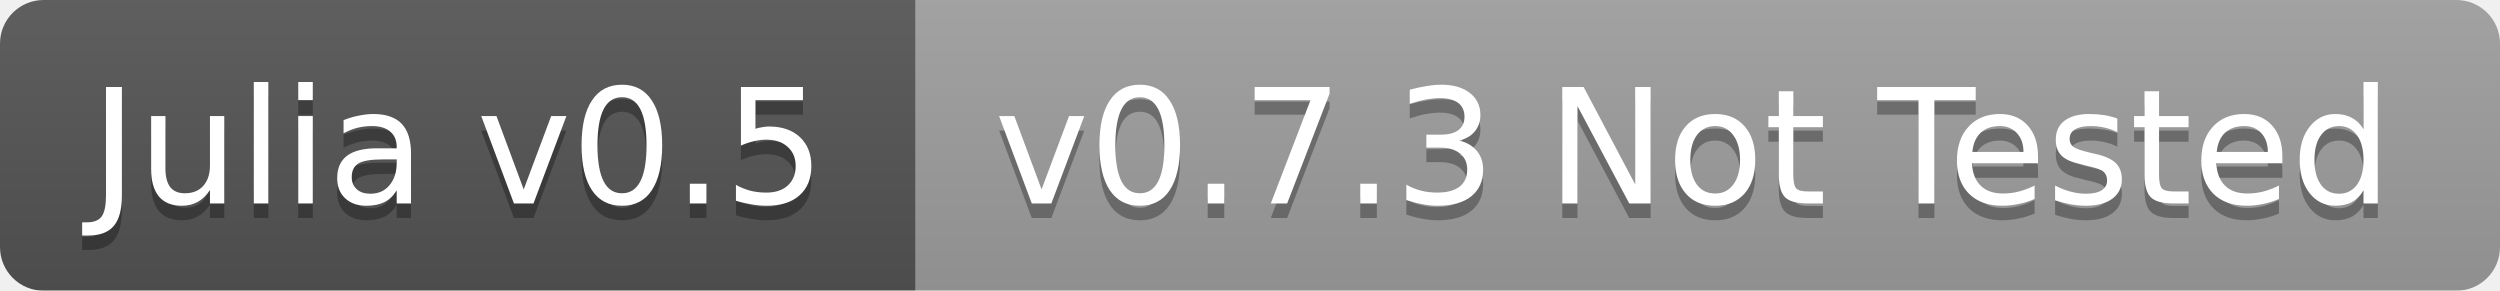
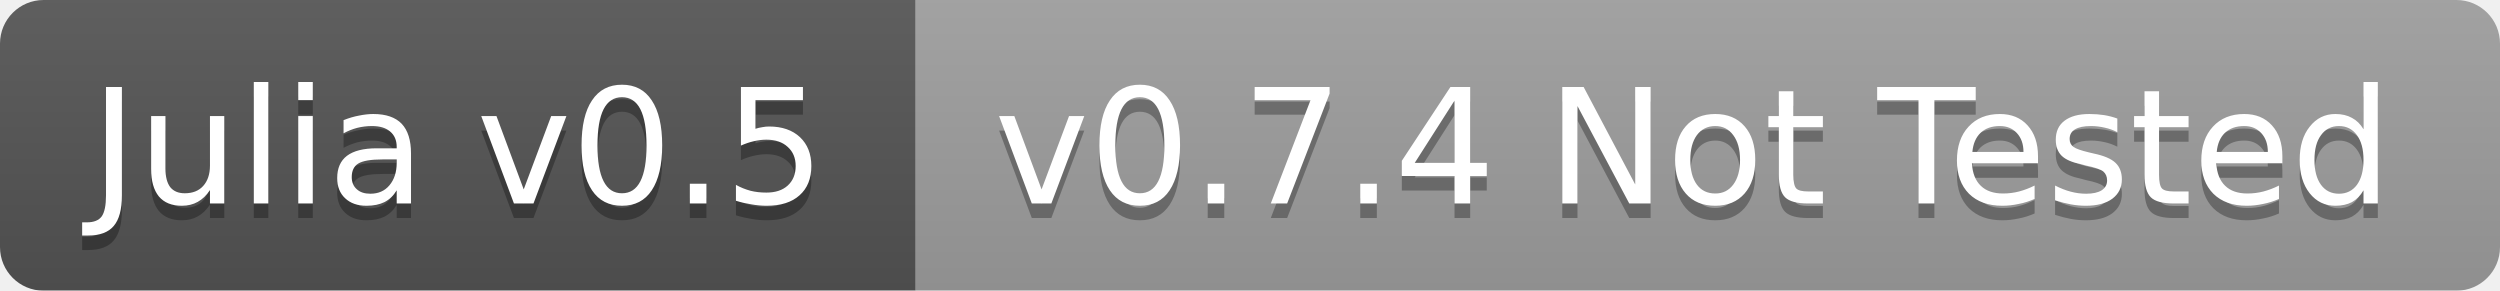
<svg xmlns="http://www.w3.org/2000/svg" width="172" height="20">
  <linearGradient id="b" x2="0" y2="100%">
    <stop offset="0" stop-color="#bbb" stop-opacity=".1" />
    <stop offset="1" stop-opacity=".1" />
  </linearGradient>
  <mask id="a">
    <rect width="172" height="20" rx="3" fill="#fff" />
  </mask>
  <g mask="url(#a)">
    <path fill="#555" d="M0 0h63v20H0z" />
    <path fill="#9f9f9f" d="M63 0h109v20H63z" />
    <path fill="url(#b)" d="M0 0h172v20H0z" />
  </g>
  <g fill="#fff" text-anchor="middle" font-family="DejaVu Sans,Verdana,Geneva,sans-serif" font-size="11">
    <text x="31.5" y="15" fill="#010101" fill-opacity=".3">Julia v0.5</text>
    <text x="31.5" y="14">Julia v0.5</text>
-     <text x="116.5" y="15" fill="#010101" fill-opacity=".3">v0.7.3 Not Tested</text>
-     <text x="116.5" y="14">v0.7.3 Not Tested</text>
+     <text x="116.5" y="15" fill="#010101" fill-opacity=".3">v0.7.4 Not Tested</text>
+     <text x="116.5" y="14">v0.7.4 Not Tested</text>
  </g>
</svg>
